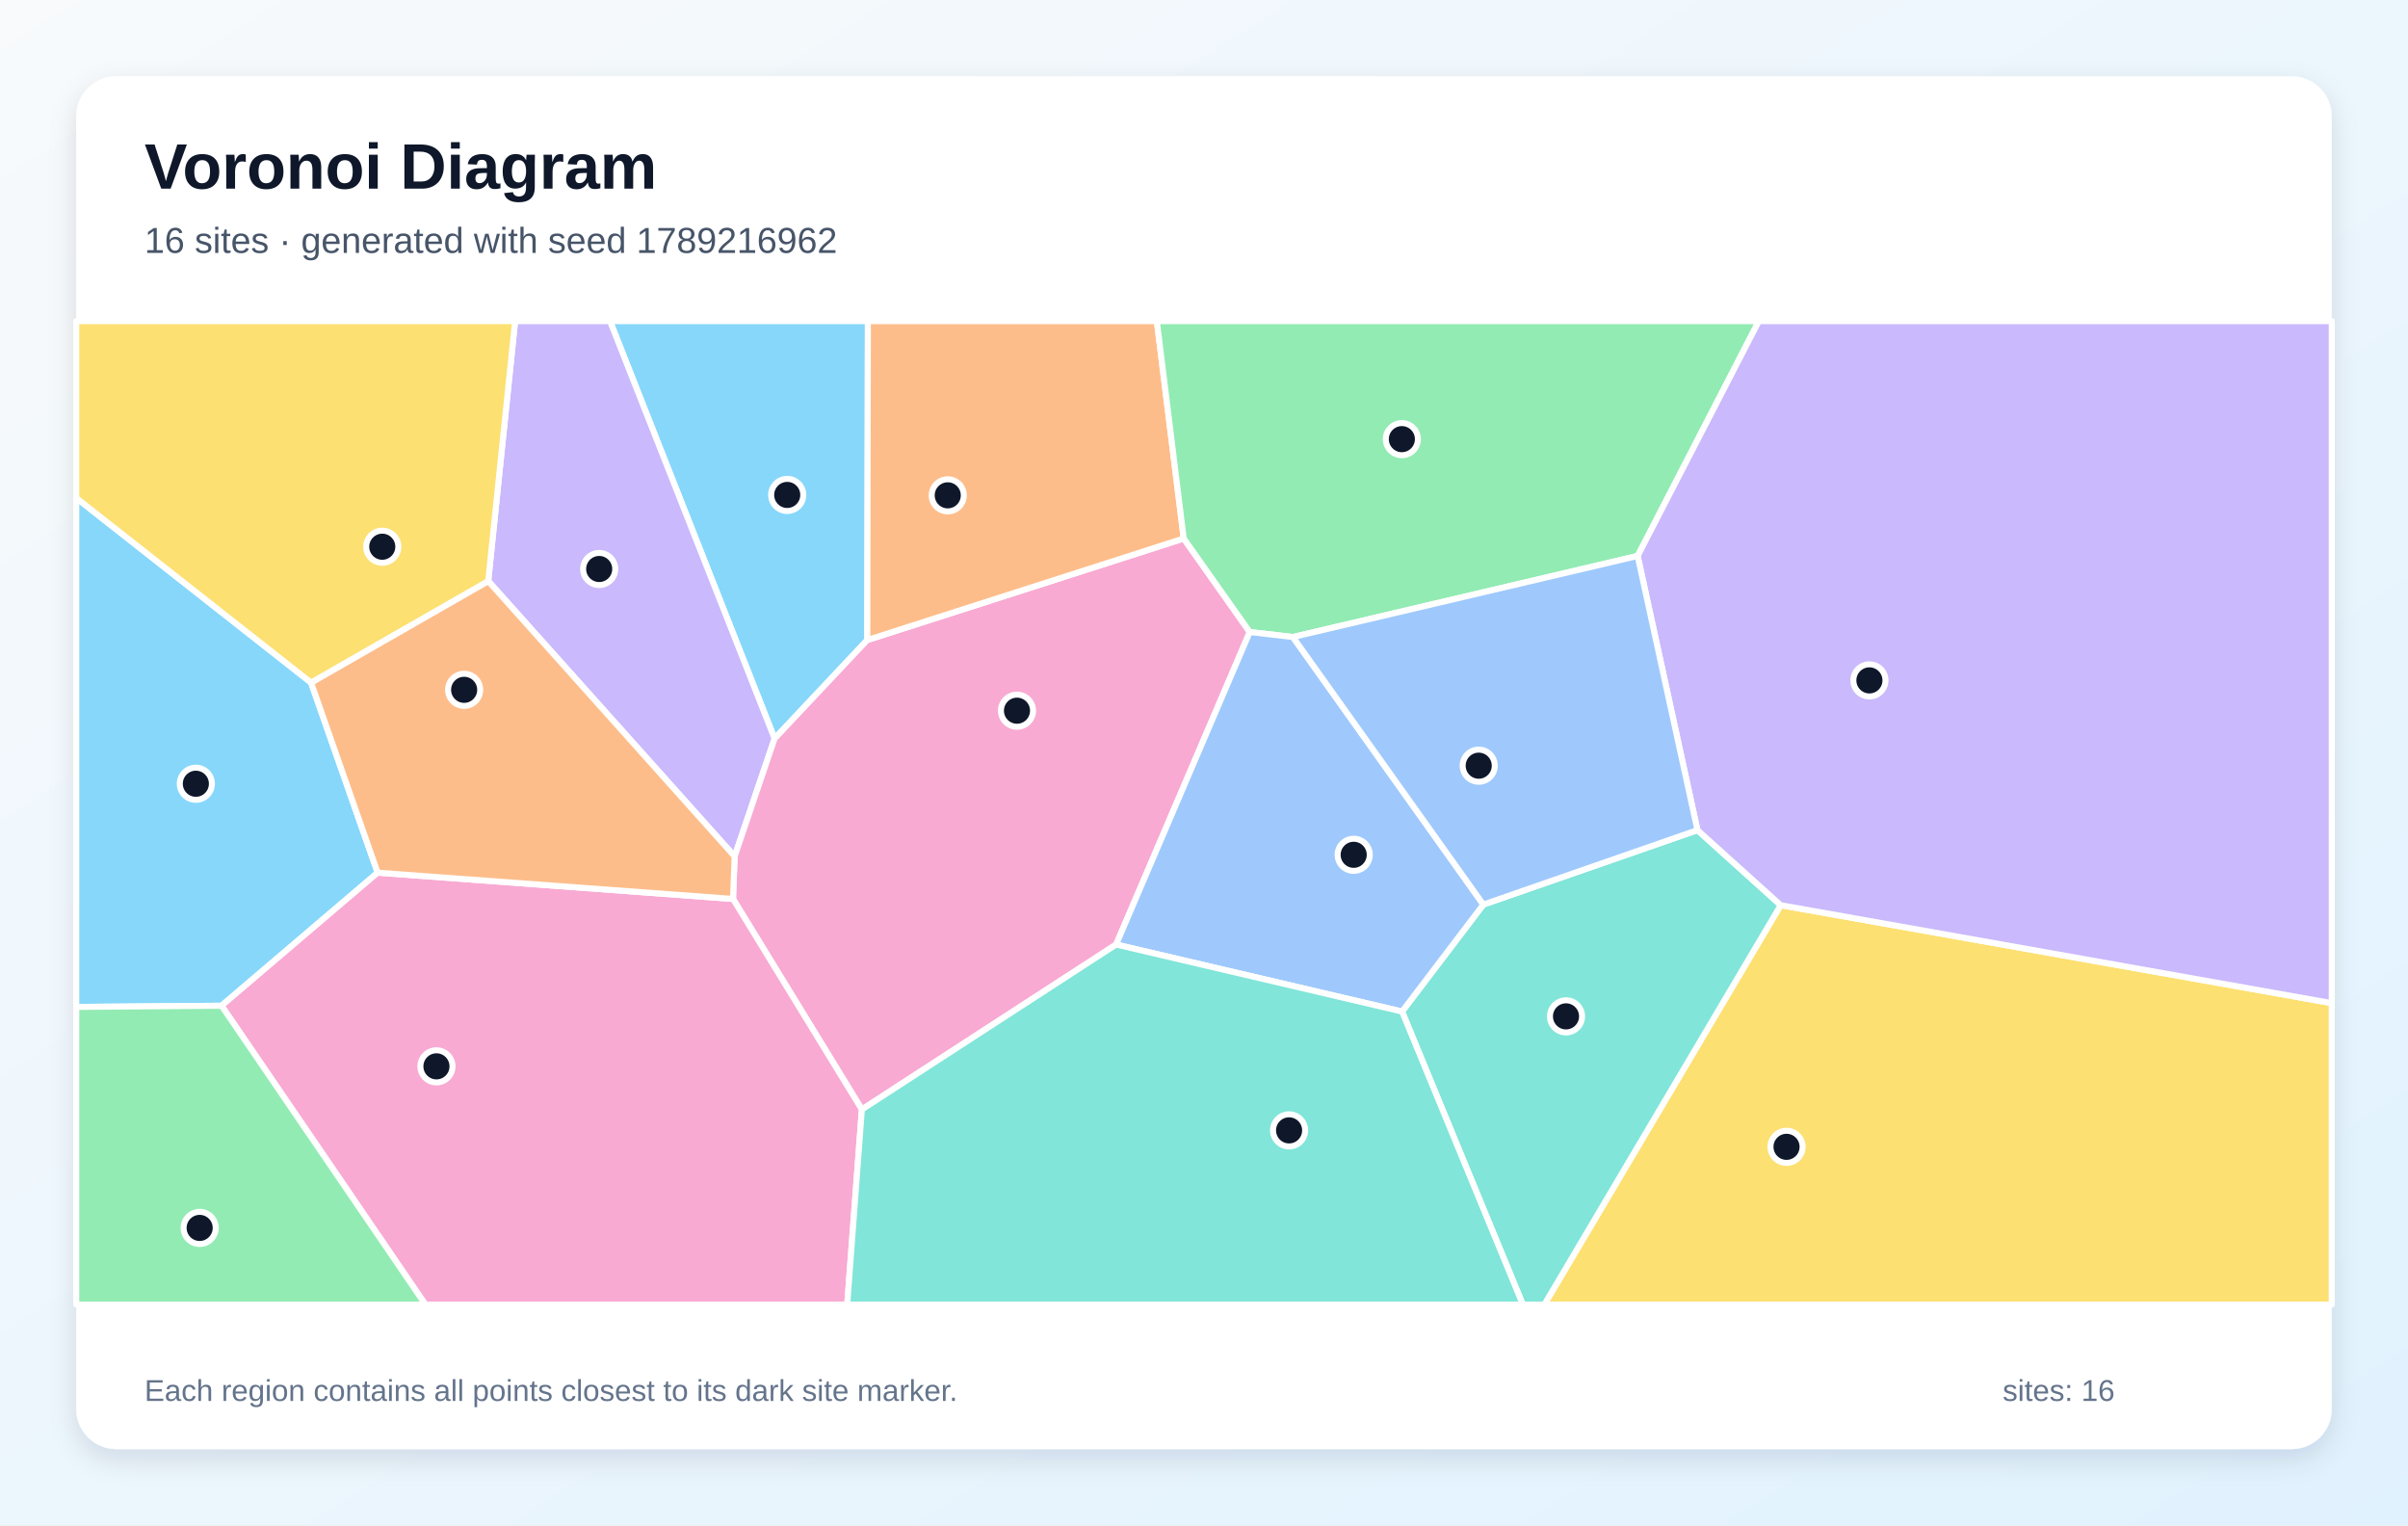
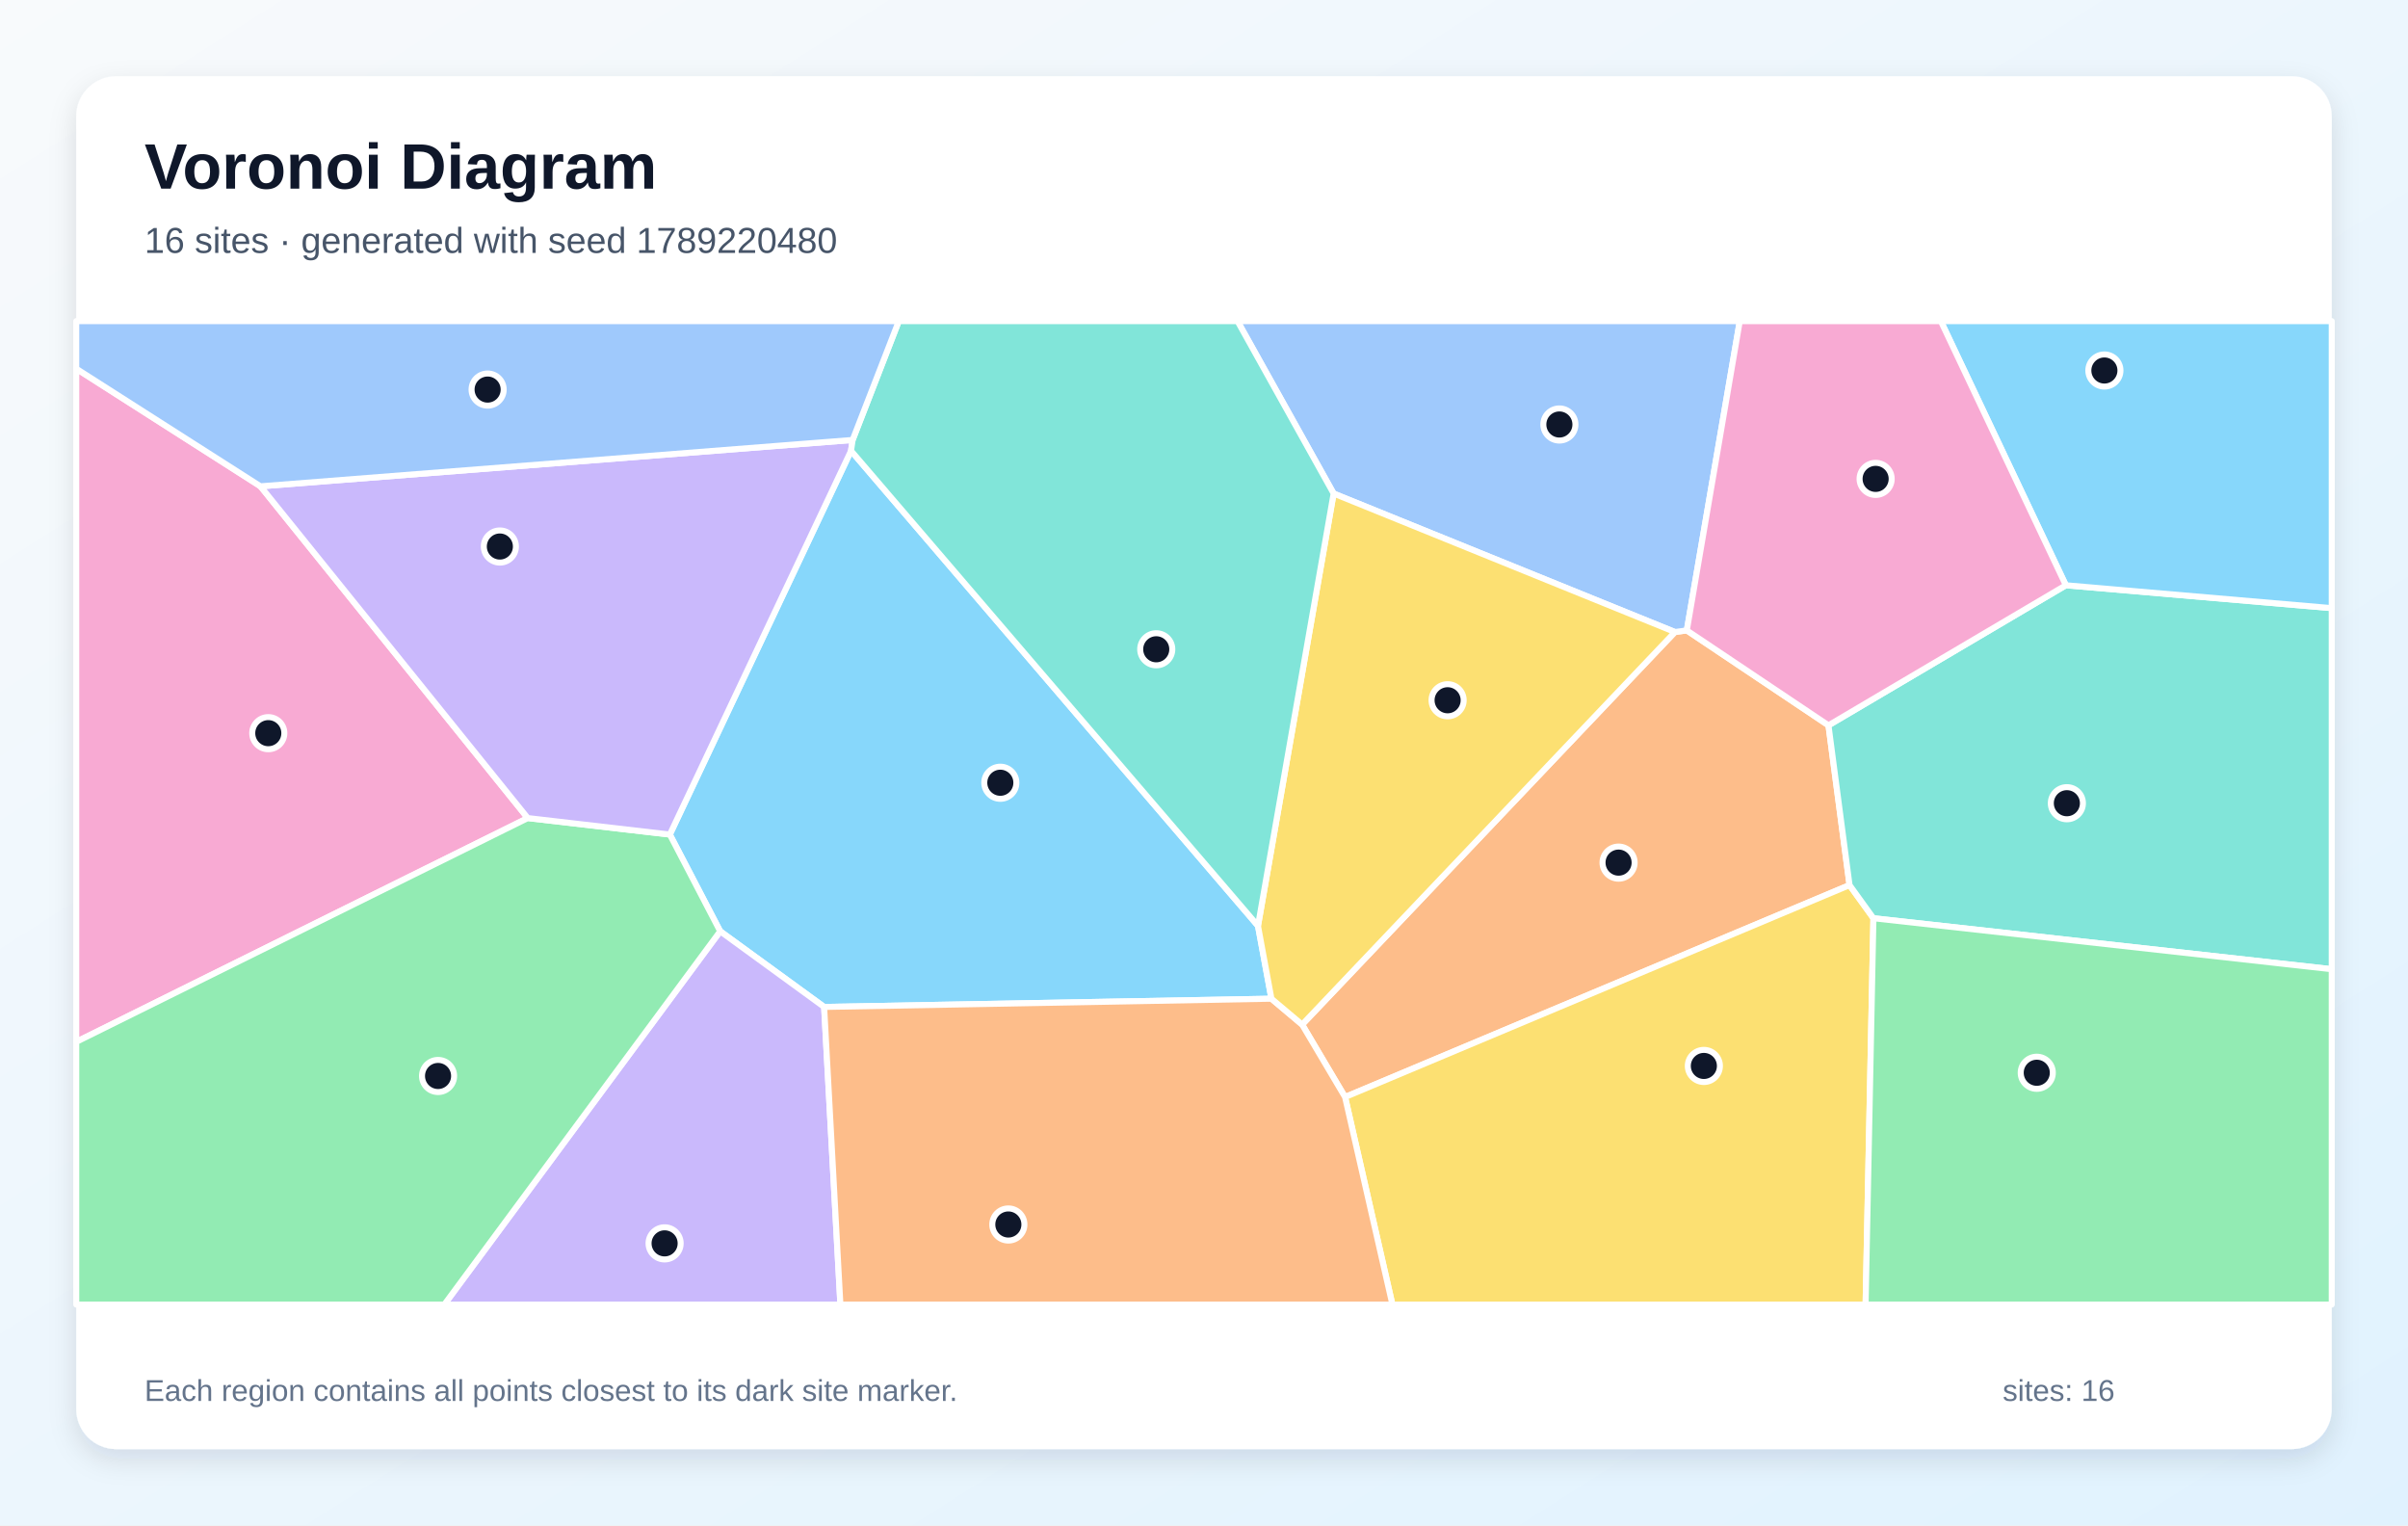
<svg xmlns="http://www.w3.org/2000/svg" width="1200" height="760" viewBox="0 0 1200 760" role="img" aria-labelledby="title description">
  <defs>
    <linearGradient id="background" x1="0" y1="0" x2="1" y2="1">
      <stop stop-color="#F8FAFC" />
      <stop offset="1" stop-color="#E0F2FE" />
    </linearGradient>
    <filter id="shadow" x="-10%" y="-10%" width="120%" height="120%">
      <feDropShadow dx="0" dy="5" stdDeviation="7" flood-color="#0F172A" flood-opacity=".12" />
    </filter>
  </defs>
  <rect width="1200" height="760" fill="url(#background)" />
  <rect x="38" y="38" width="1124" height="684" rx="20" fill="#FFFFFF" filter="url(#shadow)" />
  <g font-family="Arial, sans-serif">
    <text x="72" y="94" font-size="32" font-weight="700" fill="#0F172A">Voronoi Diagram</text>
-     <text x="72" y="126" font-size="18" fill="#475569">16 sites · generated with seed 1789216962</text>
+     <text x="72" y="126" font-size="18" fill="#475569">16 sites · generated with seed 1789220480</text>
  </g>
  <g stroke="#FFFFFF" stroke-width="3" stroke-linejoin="round">
-     <polygon points="432.2,318.9 386.0,368.0 304.0,160.0 432.5,160.0" fill="#38BDF8" fill-opacity="0.60" />
-     <polygon points="243.3,289.5 256.7,160.0 304.0,160.0 386.0,368.0 366.1,426.7" fill="#A78BFA" fill-opacity="0.60" />
-     <polygon points="429.5,552.8 365.3,447.9 366.1,426.7 386.0,368.0 432.2,318.9 589.9,268.3 622.8,314.9 556.2,470.6" fill="#F472B6" fill-opacity="0.60" />
-     <polygon points="589.9,268.3 432.2,318.9 432.5,160.0 576.5,160.0" fill="#FB923C" fill-opacity="0.60" />
-     <polygon points="887.4,451.0 1162.0,499.8 1162.0,650.0 769.6,650.0" fill="#FACC15" fill-opacity="0.60" />
-     <polygon points="816.1,277.0 644.3,317.4 622.8,314.9 589.9,268.3 576.5,160.0 876.5,160.0" fill="#4ADE80" fill-opacity="0.60" />
-     <polygon points="698.7,504.0 739.2,450.7 845.9,413.6 887.4,451.0 769.6,650.0 758.9,650.0" fill="#2DD4BF" fill-opacity="0.60" />
-     <polygon points="556.2,470.6 622.8,314.9 644.3,317.4 739.2,450.7 698.7,504.0" fill="#60A5FA" fill-opacity="0.60" />
-     <polygon points="155.0,340.1 188.2,434.8 110.4,501.1 38.0,501.7 38.0,248.1" fill="#38BDF8" fill-opacity="0.60" />
-     <polygon points="887.4,451.0 845.9,413.6 816.1,277.0 876.5,160.0 1162.0,160.0 1162.0,499.8" fill="#A78BFA" fill-opacity="0.60" />
-     <polygon points="110.4,501.1 188.2,434.8 365.3,447.9 429.5,552.8 422.2,650.0 212.0,650.0" fill="#F472B6" fill-opacity="0.60" />
-     <polygon points="188.2,434.8 155.0,340.1 243.3,289.5 366.1,426.7 365.3,447.9" fill="#FB923C" fill-opacity="0.60" />
-     <polygon points="155.0,340.1 38.0,248.1 38.0,160.0 256.7,160.0 243.3,289.5" fill="#FACC15" fill-opacity="0.60" />
-     <polygon points="38.0,501.7 110.4,501.1 212.0,650.0 38.0,650.0" fill="#4ADE80" fill-opacity="0.60" />
-     <polygon points="429.5,552.8 556.2,470.6 698.7,504.0 758.9,650.0 422.2,650.0" fill="#2DD4BF" fill-opacity="0.60" />
-     <polygon points="845.9,413.6 739.2,450.7 644.3,317.4 816.1,277.0" fill="#60A5FA" fill-opacity="0.60" />
+     <polygon points="626.9,461.3 633.6,497.6 410.7,501.7 358.9,464.0 333.8,415.8 424.1,224.6" fill="#38BDF8" fill-opacity="0.60" />
+     <polygon points="358.9,464.0 410.7,501.7 418.8,650.0 221.4,650.0" fill="#A78BFA" fill-opacity="0.60" />
+     <polygon points="129.8,242.3 263.0,407.6 38.0,519.1 38.0,183.7" fill="#F472B6" fill-opacity="0.60" />
+     <polygon points="834.7,314.9 840.6,314.1 911.2,361.4 921.7,441.0 670.3,546.6 648.9,510.5" fill="#FB923C" fill-opacity="0.60" />
+     <polygon points="670.3,546.6 921.7,441.0 933.6,457.5 929.7,650.0 693.9,650.0" fill="#FACC15" fill-opacity="0.60" />
+     <polygon points="38.0,519.1 263.0,407.6 333.8,415.8 358.9,464.0 221.4,650.0 38.0,650.0" fill="#4ADE80" fill-opacity="0.60" />
+     <polygon points="933.6,457.5 921.7,441.0 911.2,361.4 1029.5,291.6 1162.0,303.0 1162.0,482.9" fill="#2DD4BF" fill-opacity="0.60" />
+     <polygon points="840.6,314.1 834.7,314.9 664.6,245.9 616.7,160.0 867.0,160.0" fill="#60A5FA" fill-opacity="0.60" />
+     <polygon points="1029.5,291.6 967.2,160.0 1162.0,160.0 1162.0,303.0" fill="#38BDF8" fill-opacity="0.60" />
+     <polygon points="263.0,407.6 129.8,242.3 424.9,219.2 424.1,224.6 333.8,415.8" fill="#A78BFA" fill-opacity="0.60" />
+     <polygon points="1029.5,291.6 911.2,361.4 840.6,314.1 867.0,160.0 967.2,160.0" fill="#F472B6" fill-opacity="0.60" />
+     <polygon points="410.7,501.7 633.6,497.6 648.9,510.5 670.3,546.6 693.9,650.0 418.8,650.0" fill="#FB923C" fill-opacity="0.60" />
+     <polygon points="664.6,245.9 834.7,314.9 648.9,510.5 633.6,497.6 626.9,461.3" fill="#FACC15" fill-opacity="0.60" />
+     <polygon points="933.6,457.5 1162.0,482.9 1162.0,650.0 929.7,650.0" fill="#4ADE80" fill-opacity="0.60" />
+     <polygon points="664.6,245.9 626.9,461.3 424.1,224.6 424.9,219.2 447.9,160.0 616.7,160.0" fill="#2DD4BF" fill-opacity="0.60" />
+     <polygon points="424.9,219.2 129.8,242.3 38.0,183.7 38.0,160.0 447.9,160.0" fill="#60A5FA" fill-opacity="0.60" />
  </g>
  <g>
-     <circle cx="392.3" cy="246.6" r="8" fill="#0F172A" stroke="#FFFFFF" stroke-width="3" />
-     <circle cx="298.6" cy="283.5" r="8" fill="#0F172A" stroke="#FFFFFF" stroke-width="3" />
-     <circle cx="506.8" cy="354.1" r="8" fill="#0F172A" stroke="#FFFFFF" stroke-width="3" />
-     <circle cx="472.3" cy="246.8" r="8" fill="#0F172A" stroke="#FFFFFF" stroke-width="3" />
-     <circle cx="890.3" cy="571.4" r="8" fill="#0F172A" stroke="#FFFFFF" stroke-width="3" />
-     <circle cx="698.6" cy="218.8" r="8" fill="#0F172A" stroke="#FFFFFF" stroke-width="3" />
-     <circle cx="780.4" cy="506.4" r="8" fill="#0F172A" stroke="#FFFFFF" stroke-width="3" />
-     <circle cx="674.6" cy="425.9" r="8" fill="#0F172A" stroke="#FFFFFF" stroke-width="3" />
-     <circle cx="97.6" cy="390.5" r="8" fill="#0F172A" stroke="#FFFFFF" stroke-width="3" />
-     <circle cx="931.6" cy="339.0" r="8" fill="#0F172A" stroke="#FFFFFF" stroke-width="3" />
-     <circle cx="217.5" cy="531.3" r="8" fill="#0F172A" stroke="#FFFFFF" stroke-width="3" />
-     <circle cx="231.3" cy="343.7" r="8" fill="#0F172A" stroke="#FFFFFF" stroke-width="3" />
-     <circle cx="190.5" cy="272.4" r="8" fill="#0F172A" stroke="#FFFFFF" stroke-width="3" />
-     <circle cx="99.5" cy="611.8" r="8" fill="#0F172A" stroke="#FFFFFF" stroke-width="3" />
-     <circle cx="642.4" cy="563.2" r="8" fill="#0F172A" stroke="#FFFFFF" stroke-width="3" />
-     <circle cx="736.9" cy="381.5" r="8" fill="#0F172A" stroke="#FFFFFF" stroke-width="3" />
+     <circle cx="498.5" cy="390.0" r="8" fill="#0F172A" stroke="#FFFFFF" stroke-width="3" />
+     <circle cx="331.2" cy="619.5" r="8" fill="#0F172A" stroke="#FFFFFF" stroke-width="3" />
+     <circle cx="133.7" cy="365.3" r="8" fill="#0F172A" stroke="#FFFFFF" stroke-width="3" />
+     <circle cx="806.6" cy="429.8" r="8" fill="#0F172A" stroke="#FFFFFF" stroke-width="3" />
+     <circle cx="849.1" cy="531.1" r="8" fill="#0F172A" stroke="#FFFFFF" stroke-width="3" />
+     <circle cx="218.3" cy="536.1" r="8" fill="#0F172A" stroke="#FFFFFF" stroke-width="3" />
+     <circle cx="1030.0" cy="400.2" r="8" fill="#0F172A" stroke="#FFFFFF" stroke-width="3" />
+     <circle cx="777.1" cy="211.5" r="8" fill="#0F172A" stroke="#FFFFFF" stroke-width="3" />
+     <circle cx="1048.7" cy="184.6" r="8" fill="#0F172A" stroke="#FFFFFF" stroke-width="3" />
+     <circle cx="249.1" cy="272.3" r="8" fill="#0F172A" stroke="#FFFFFF" stroke-width="3" />
+     <circle cx="934.7" cy="238.6" r="8" fill="#0F172A" stroke="#FFFFFF" stroke-width="3" />
+     <circle cx="502.5" cy="610.1" r="8" fill="#0F172A" stroke="#FFFFFF" stroke-width="3" />
+     <circle cx="721.4" cy="348.9" r="8" fill="#0F172A" stroke="#FFFFFF" stroke-width="3" />
+     <circle cx="1015.0" cy="534.5" r="8" fill="#0F172A" stroke="#FFFFFF" stroke-width="3" />
+     <circle cx="576.2" cy="323.5" r="8" fill="#0F172A" stroke="#FFFFFF" stroke-width="3" />
+     <circle cx="243.0" cy="194.1" r="8" fill="#0F172A" stroke="#FFFFFF" stroke-width="3" />
  </g>
  <g font-family="Arial, sans-serif" font-size="15" fill="#64748B">
    <text x="72" y="698">Each region contains all points closest to its dark site marker.</text>
    <text x="998" y="698">sites: 16</text>
  </g>
</svg>
